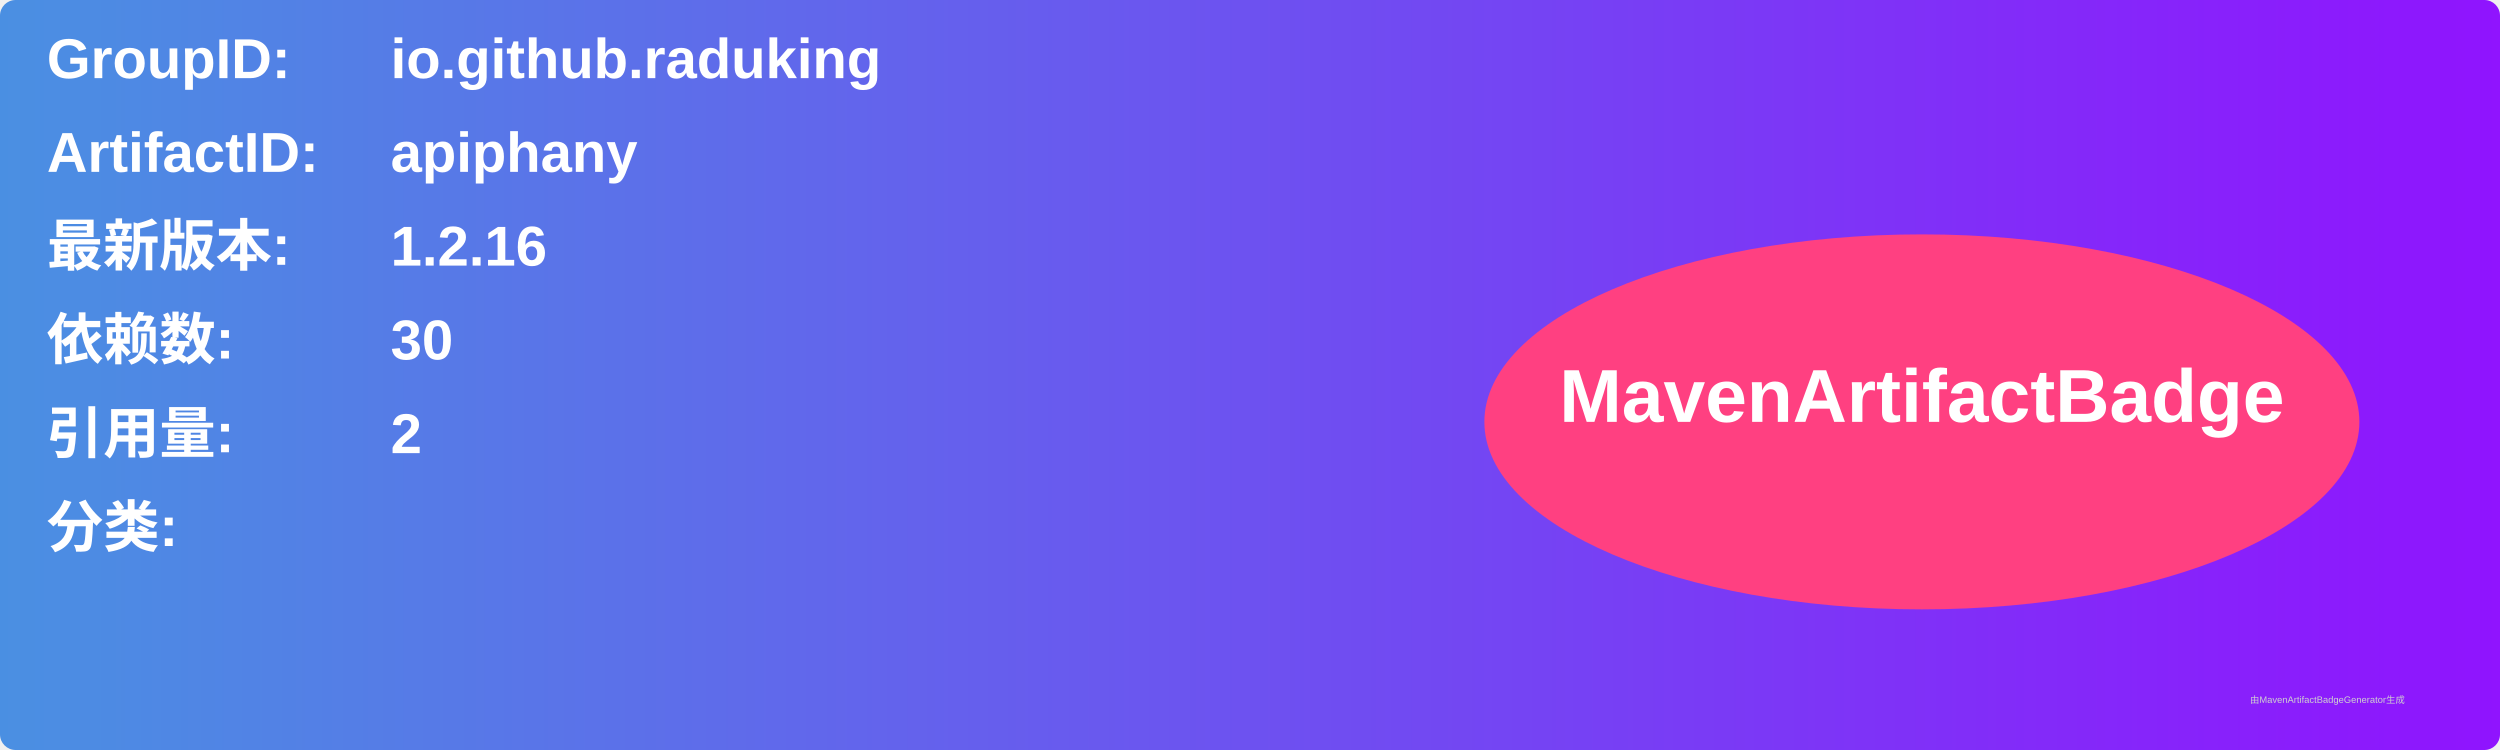
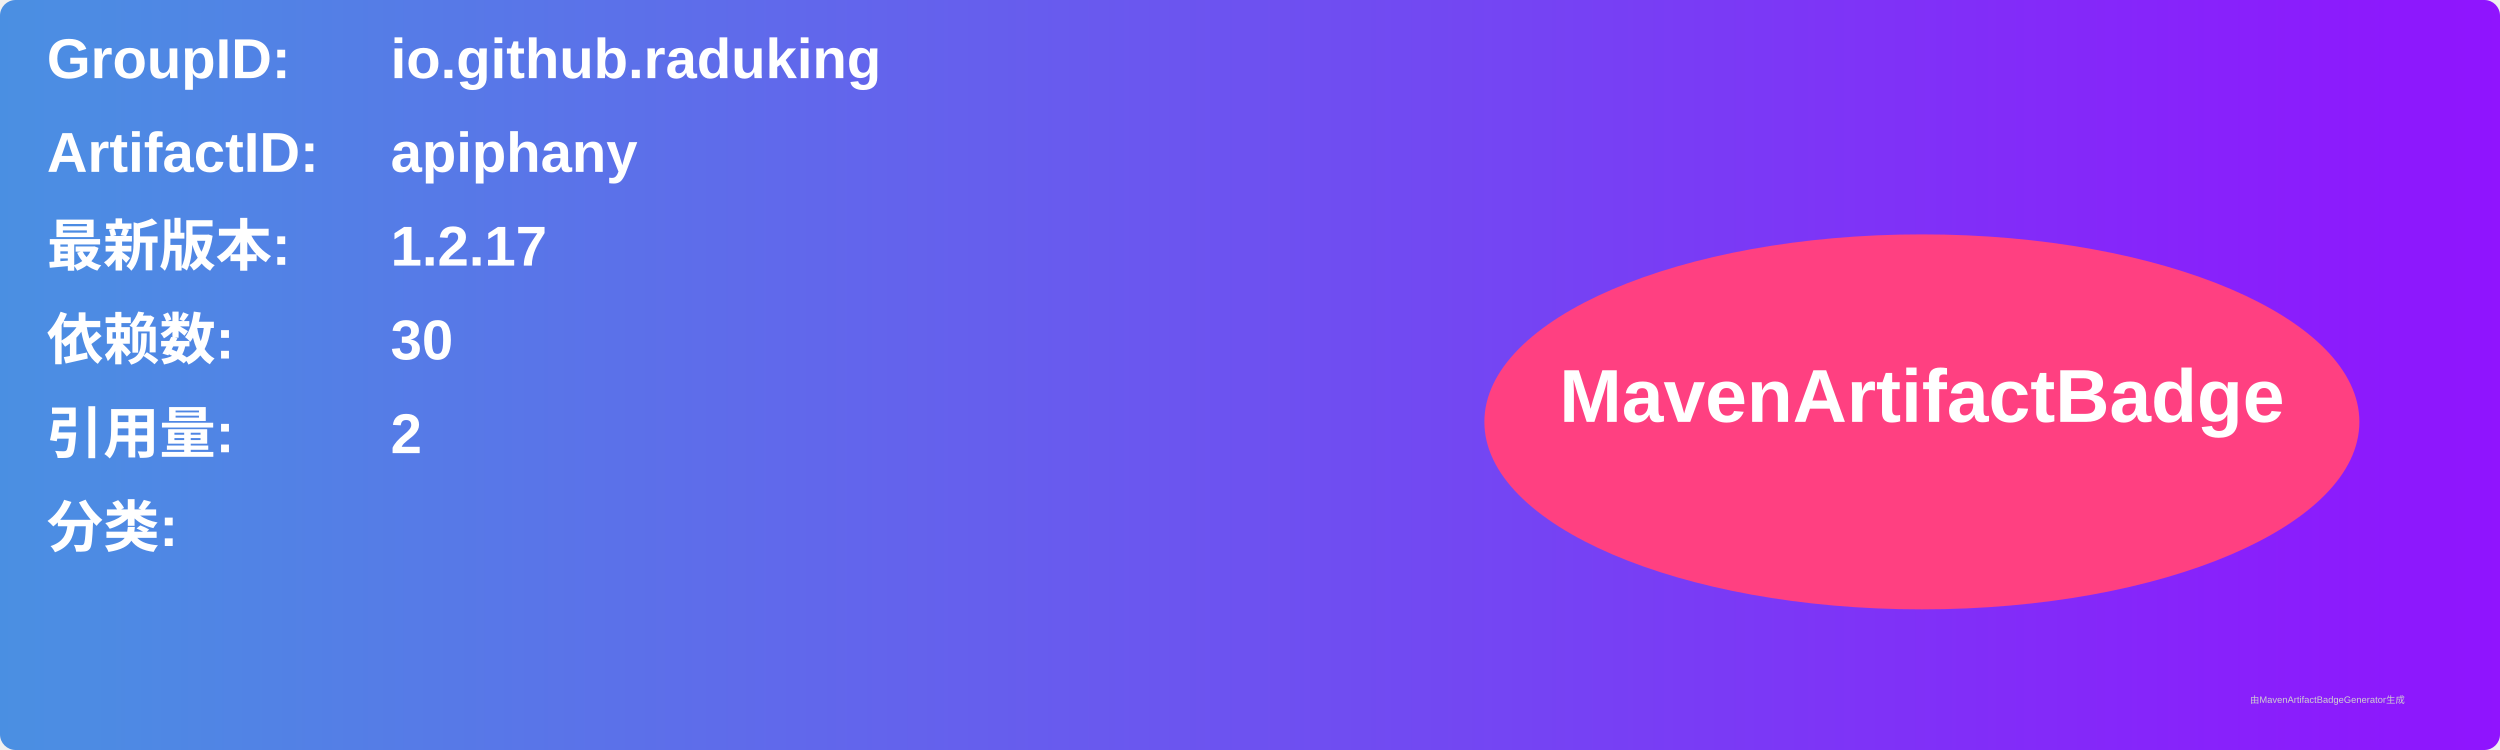
<svg xmlns="http://www.w3.org/2000/svg" width="800" height="240" viewBox="0 0 800 240">
  <linearGradient id="grad" x1="0%" y1="0%" x2="100%" y2="0%">
    <stop offset="0%" stop-color="#4a90e2" />
    <stop offset="100%" stop-color="#9013fe" />
  </linearGradient>
  <rect width="100%" height="100%" rx="5" ry="5" fill="url(#grad)" />
  <g transform="translate(15, 15)">
    <text x="0" y="10" font-family="Arial" font-size="18" fill="white" font-weight="bold" width="260">GroupID:</text>
    <text x="110" y="10" font-family="Arial" font-size="18" fill="white" font-weight="bold" width="460">io.github.raduking</text>
    <text x="0" y="40" font-family="Arial" font-size="18" fill="white" font-weight="bold" width="260">ArtifactID:</text>
    <text x="110" y="40" font-family="Arial" font-size="18" fill="white" font-weight="bold" width="460">apiphany</text>
    <text x="0" y="70" font-family="Arial" font-size="18" fill="white" font-weight="bold">最新版本:</text>
    <text x="110" y="70" font-family="Arial" font-size="18" fill="white" font-weight="bold">
-       <tspan font-weight="bold">1.2.16</tspan>
+       <tspan font-weight="bold">1.2.17</tspan>
    </text>
    <text x="0" y="100" font-family="Arial" font-size="18" fill="white" font-weight="bold">依赖数: </text>
    <text x="110" y="100" font-family="Arial" font-size="18" fill="white">
      <tspan font-weight="bold">30</tspan>
    </text>
    <text x="0" y="130" font-family="Arial" font-size="18" fill="white" font-weight="bold">引用量: </text>
    <text x="110" y="130" font-family="Arial" font-size="18" fill="white">
      <tspan font-weight="bold">2</tspan>
    </text>
    <text x="0" y="160" font-family="Arial" font-size="18" fill="white" font-weight="bold">分类:</text>
    <text x="10" y="190" font-family="Arial" font-size="10" fill="white">
      <tspan font-weight="bold" />
    </text>
    <ellipse cx="600" cy="120" rx="140" ry="60" fill="#ff4081" />
    <text x="600" y="120" text-anchor="middle" font-family="Arial" font-size="24" fill="white" font-weight="bold">MavenArtifactBadge</text>
  </g>
  <text x="720" y="225" font-family="Arial" font-size="3" fill="#d0d0d0">由MavenArtifactBadgeGenerator生成</text>
</svg>
